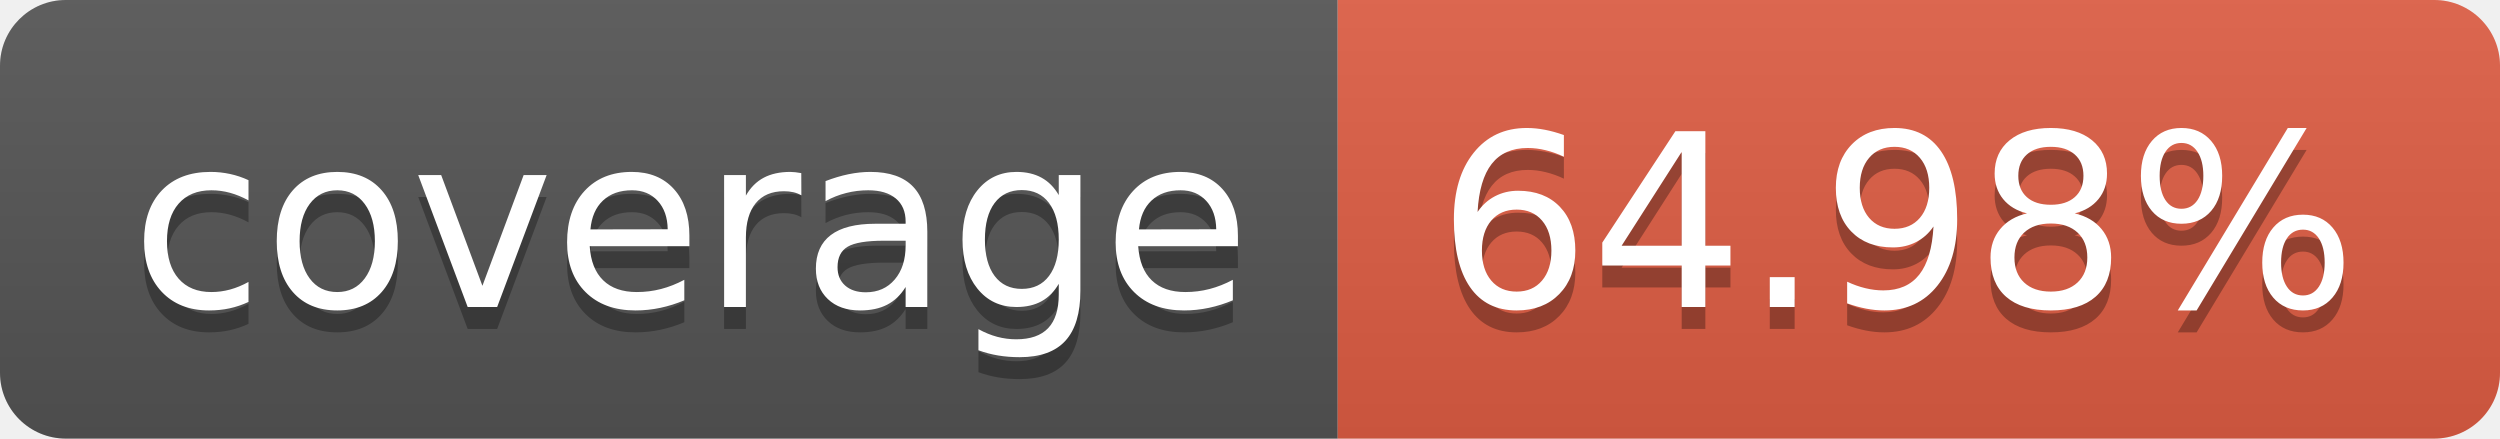
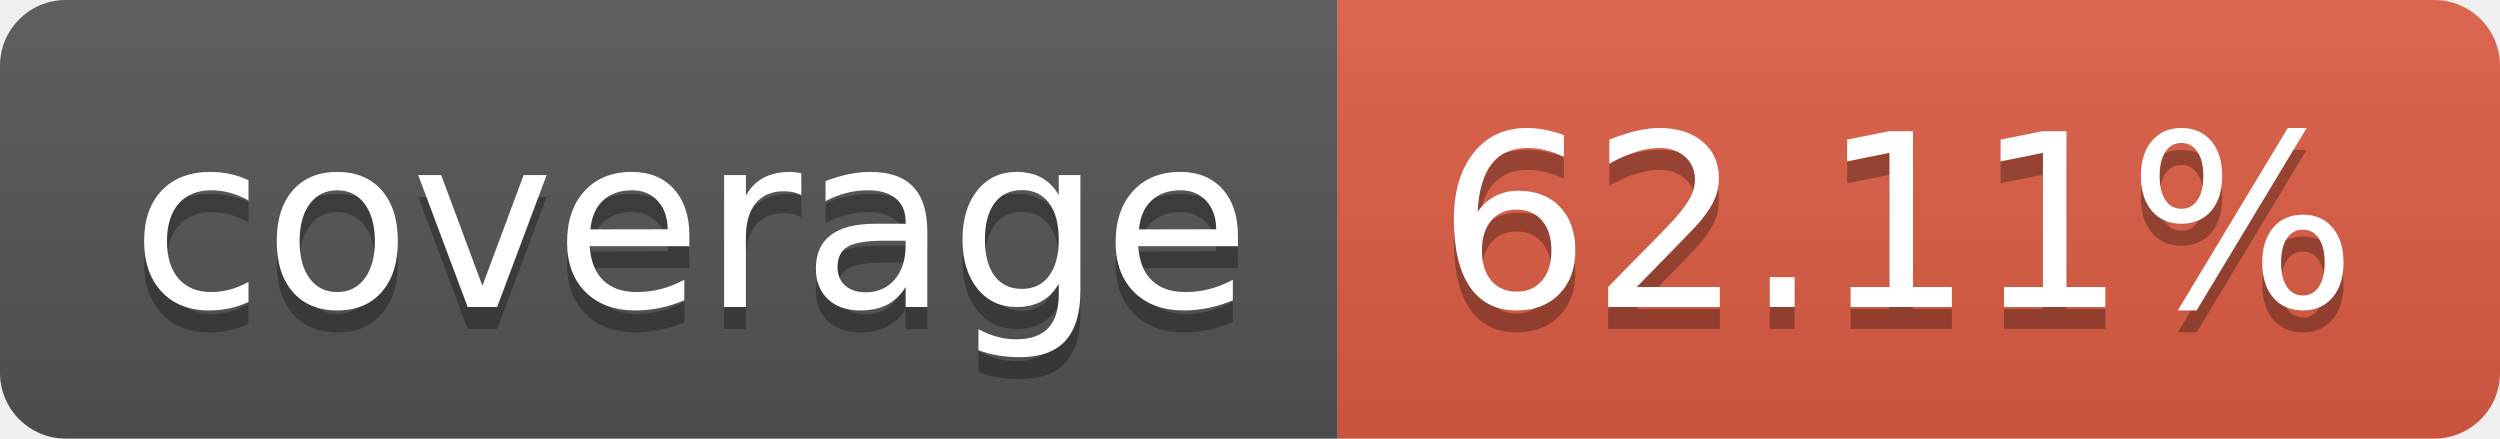
- <svg xmlns="http://www.w3.org/2000/svg" width="114" height="20" role="img" aria-label="coverage: 64.98%">
+ <svg xmlns="http://www.w3.org/2000/svg" width="114" height="20" role="img" aria-label="coverage: 62.11%">
  <linearGradient id="s" x2="0" y2="100%">
    <stop offset="0" stop-color="#bbb" stop-opacity=".1" />
    <stop offset="1" stop-opacity=".1" />
  </linearGradient>
  <clipPath id="r">
    <rect width="114" height="20" rx="3" fill="#fff" />
  </clipPath>
  <g clip-path="url(#r)">
    <rect width="61" height="20" fill="#555" />
    <rect x="61" width="53" height="20" fill="#e05d44" />
    <rect width="114" height="20" fill="url(#s)" />
  </g>
  <g fill="#fff" text-anchor="middle" font-family="Verdana,Geneva,DejaVu Sans,sans-serif" text-rendering="geometricPrecision" font-size="110">
    <text aria-hidden="true" x="315" y="150" fill="#010101" fill-opacity=".3" transform="scale(.1)" textLength="510">coverage</text>
    <text x="315" y="140" transform="scale(.1)" fill="#fff" textLength="510">coverage</text>
-     <text aria-hidden="true" x="865" y="150" fill="#010101" fill-opacity=".3" transform="scale(.1)" textLength="430">64.98%</text>
-     <text x="865" y="140" transform="scale(.1)" fill="#fff" textLength="430">64.98%</text>
+     <text aria-hidden="true" x="865" y="150" fill="#010101" fill-opacity=".3" transform="scale(.1)" textLength="430">62.11%</text>
+     <text x="865" y="140" transform="scale(.1)" fill="#fff" textLength="430">62.11%</text>
  </g>
</svg>
